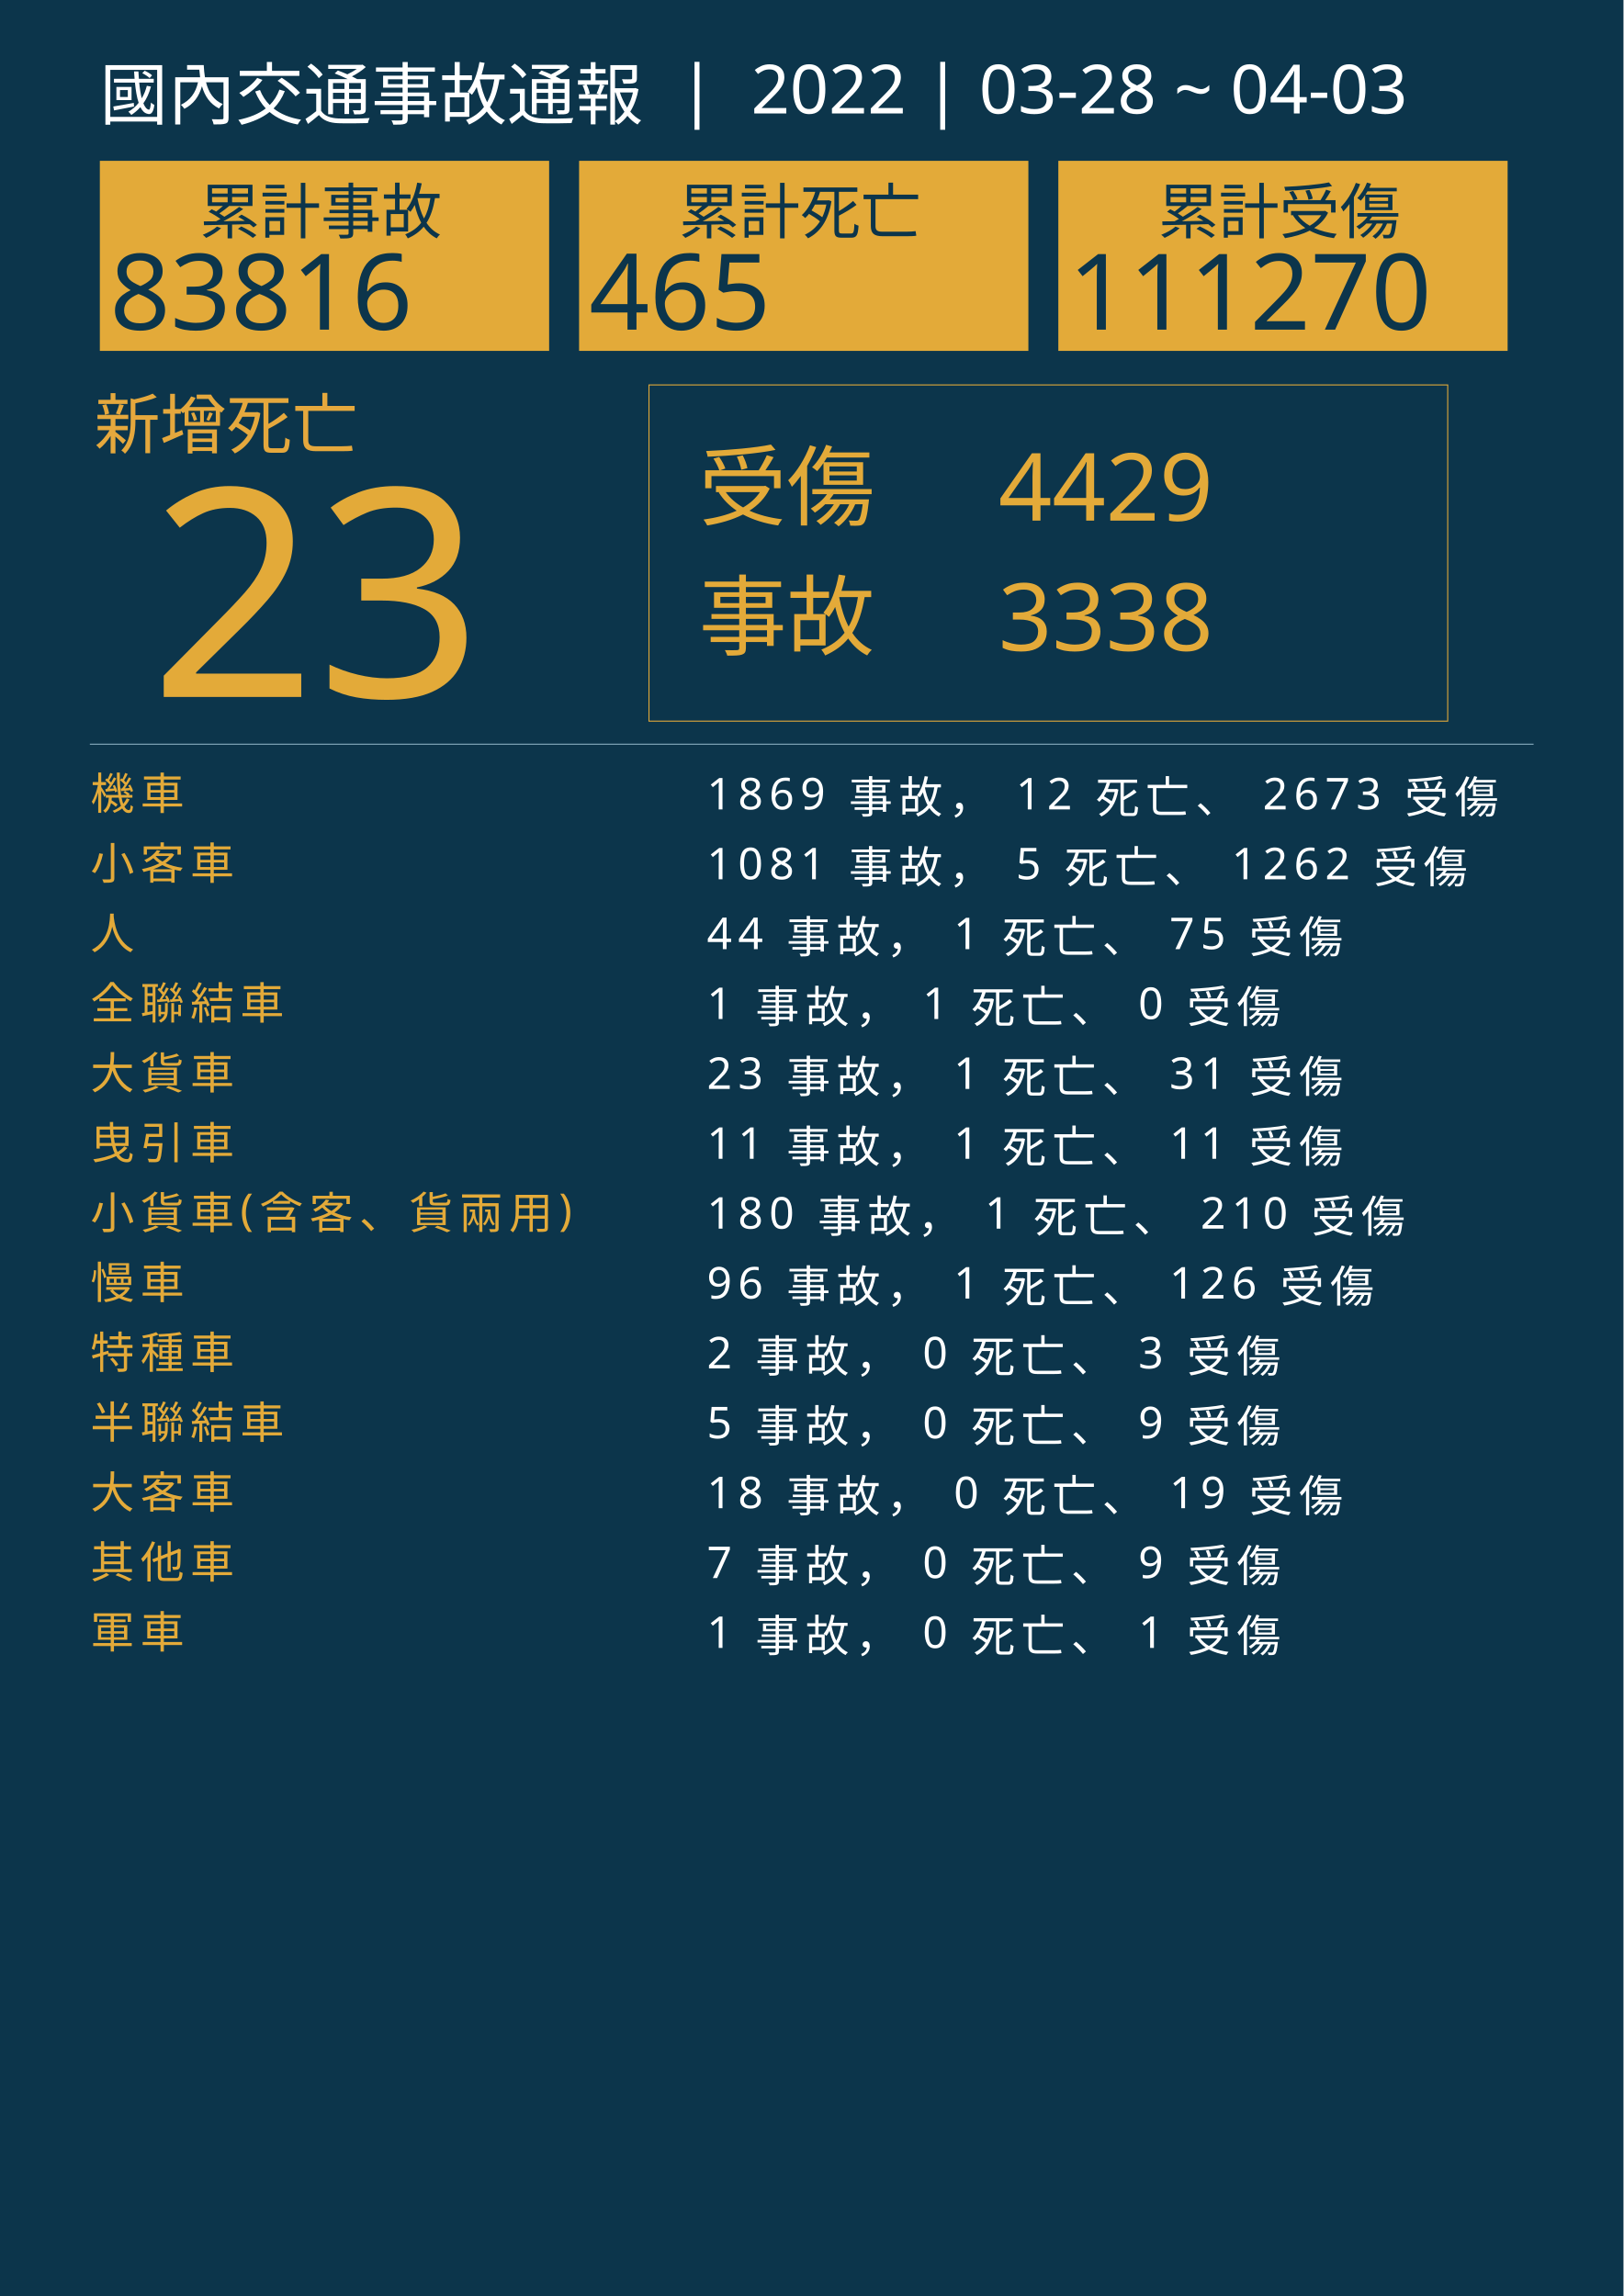
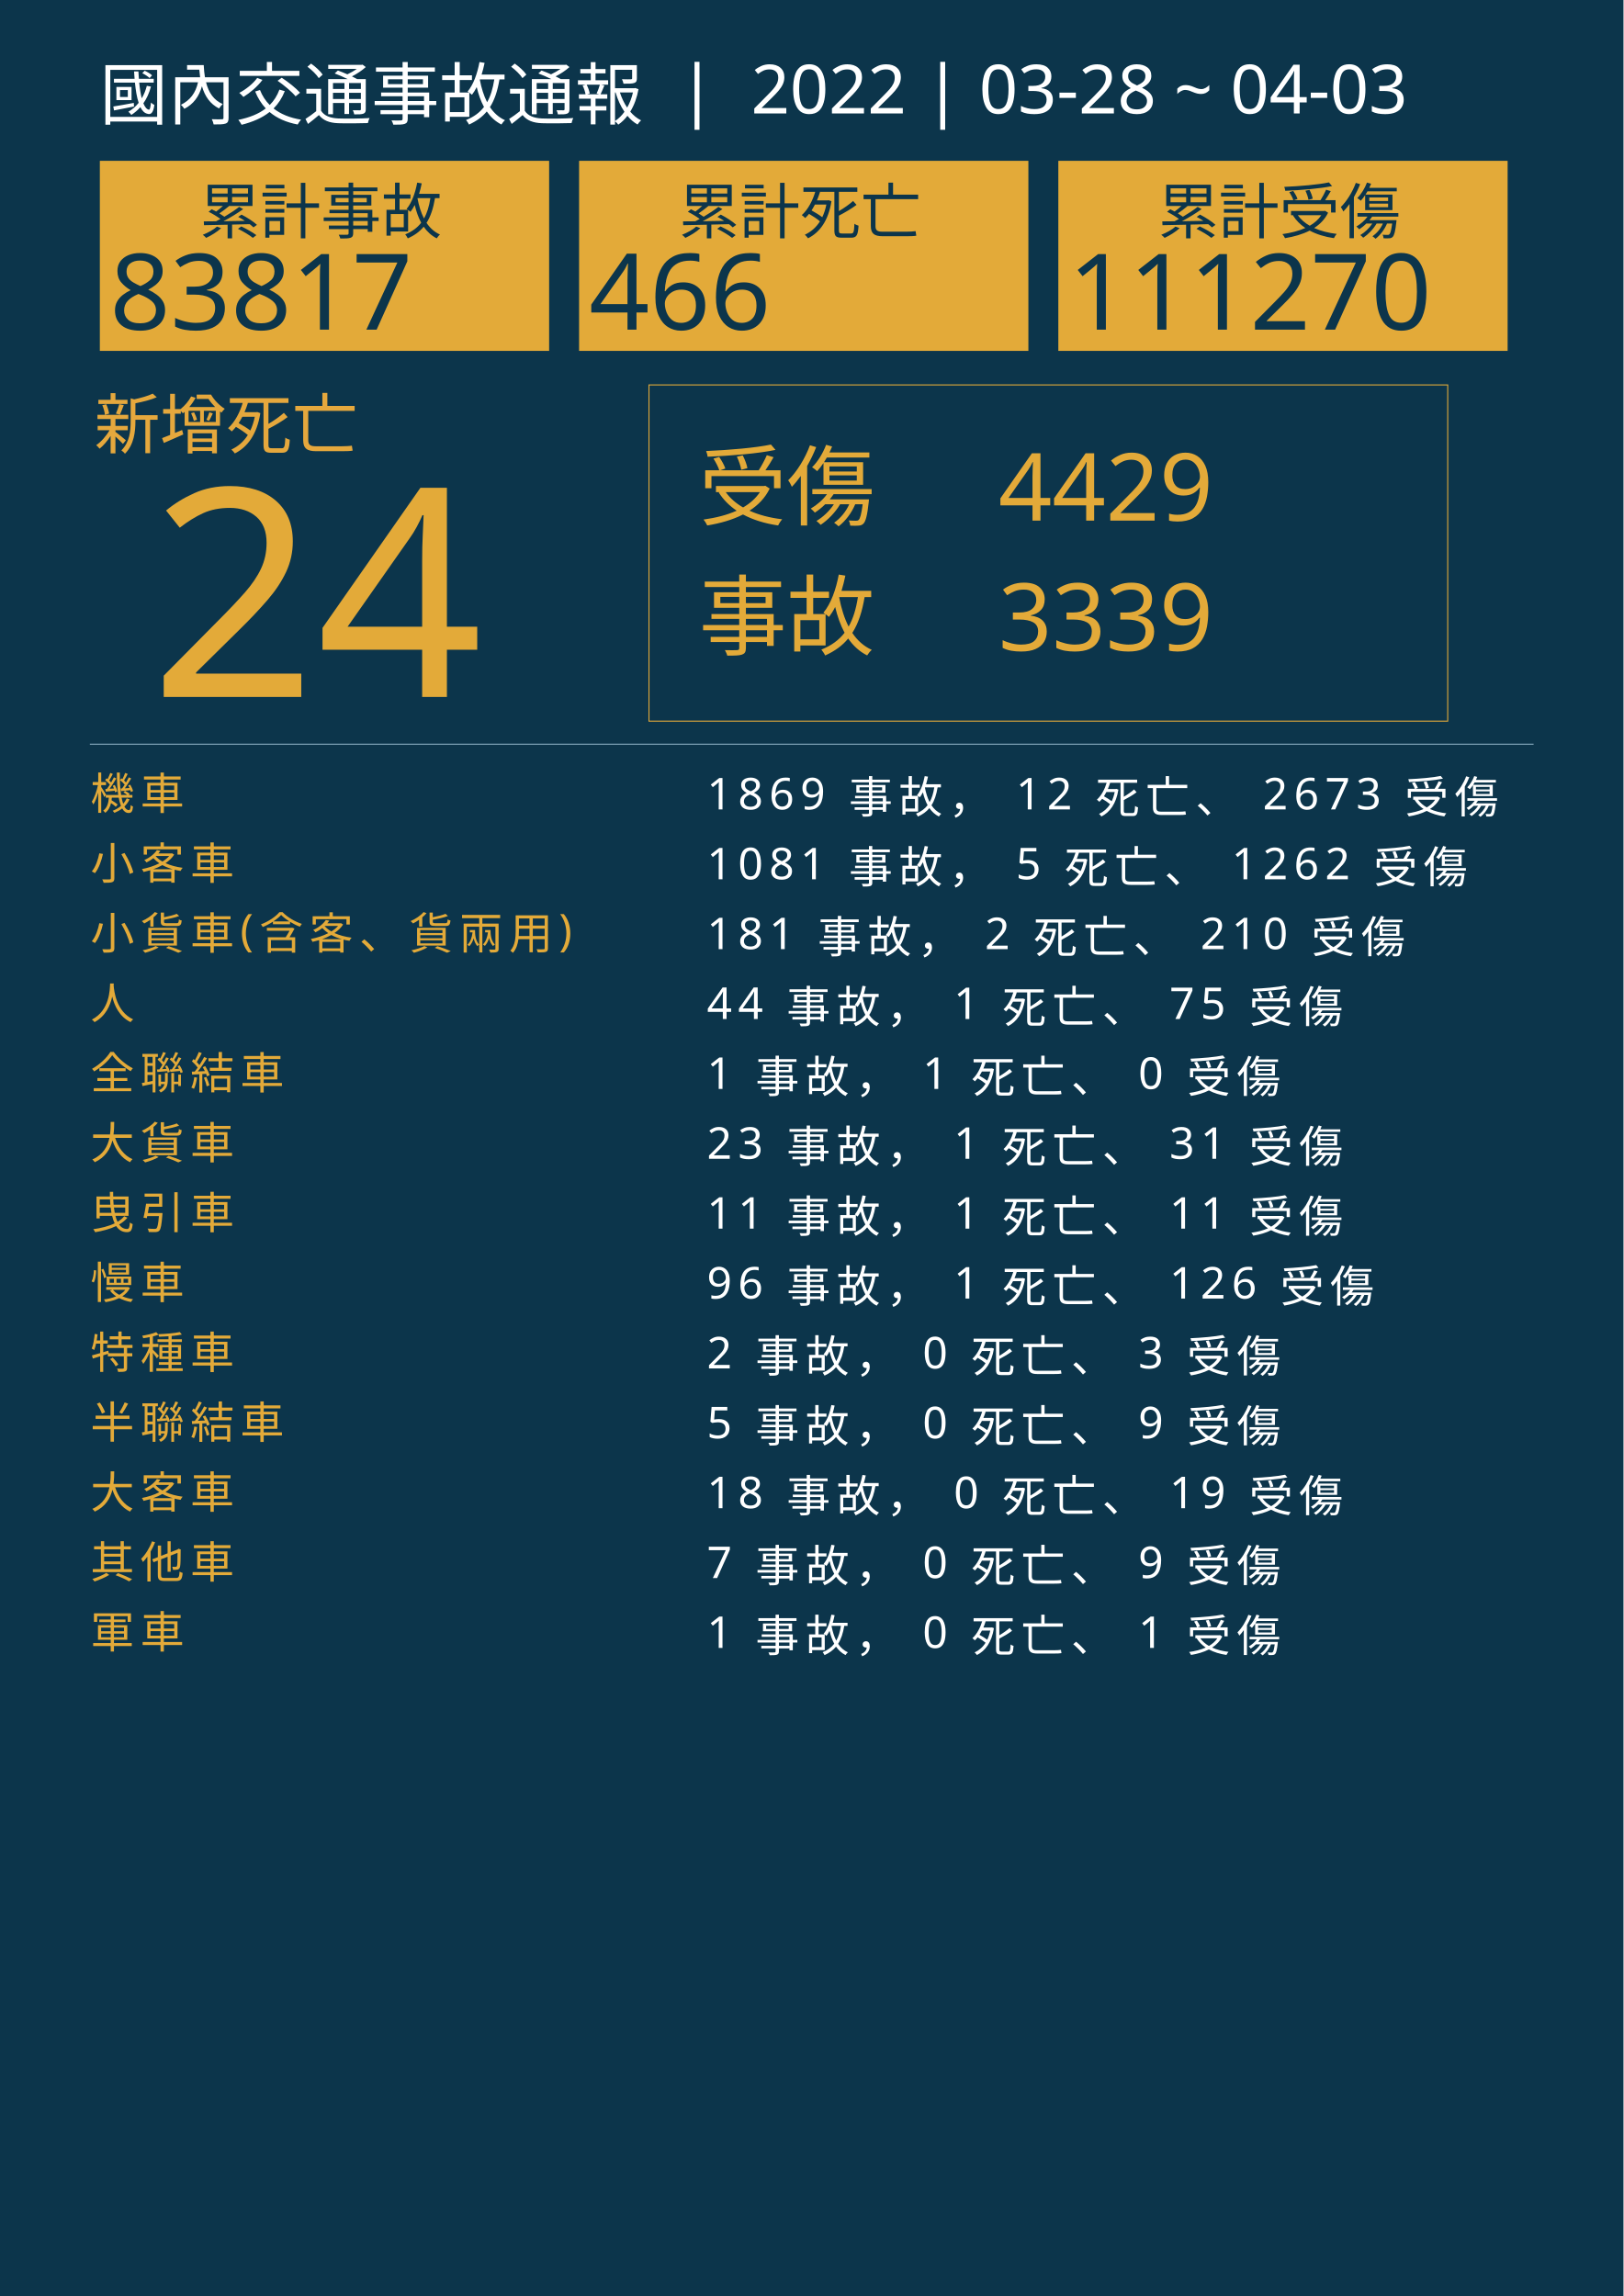
<svg xmlns="http://www.w3.org/2000/svg" version="1.1" id="圖層_1" x="0px" y="0px" viewBox="0 0 1626 2300" style="enable-background:new 0 0 1626 2300;" xml:space="preserve">
  <style type="text/css">
	.st0{fill:#0C354B;}
	.st1{fill:#E5A83D;}
	.st2{font-family:'NotoSansCJKtc-Bold-B5pc-H';}
	.st3{font-size:66px;}
	.st4{fill:#E3AA39;}
	.st5{font-family:'Arial-BoldMT';}
	.st6{font-size:291.776px;}
	.st7{fill:none;stroke:#E3AA39;stroke-miterlimit:10;}
	.st8{font-family:'NotoSansCJKtc-Light-B5pc-H';}
	.st9{font-size:88px;}
	.st10{font-family:'NotoSansCJKtc-Medium-B5pc-H';}
	.st11{font-size:94px;}
	.st12{fill:none;stroke:#8AAFC1;stroke-miterlimit:10;}
	.st13{font-size:60.649px;}
	.st14{font-size:106px;}
	.st15{fill:none;}
	.st16{font-size:44px;}
	.st17{letter-spacing:6;}
	.st18{fill:#FFFFFF;}
	.st19{letter-spacing:1;}
	.st20{font-size:68px;}
</style>
  <rect class="st0" width="1626" height="2300" />
  <text transform="matrix(1 0 0 1 94.5001 449.017)" class="st1 st2 st3">新增死亡</text>
  <g>
-     <text transform="matrix(1 0 0 1 150 698.1412)" class="st4 st5 st6">23</text>
+     <text transform="matrix(1 0 0 1 150 698.1412)" class="st4 st5 st6">24</text>
  </g>
  <g>
    <rect x="650" y="385.6" class="st7" width="800" height="336.8" />
    <g>
      <text transform="matrix(1 0 0 1 700 519.593)" class="st4 st8 st9">受傷</text>
      <text transform="matrix(1 0 0 1 1000 521.5084)" class="st4 st10 st11">4429</text>
-       <text transform="matrix(1 0 0 1 1000 651.7274)" class="st4 st10 st11">3338</text>
+       <text transform="matrix(1 0 0 1 1000 651.7274)" class="st4 st10 st11">3339</text>
      <text transform="matrix(1 0 0 1 700 649.4965)" class="st4 st8 st9">事故</text>
    </g>
  </g>
  <line class="st12" x1="90" y1="745.5" x2="1536" y2="745.5" />
  <g>
    <g>
      <rect x="100" y="161.1" class="st4" width="450" height="190.4" />
      <g>
        <text transform="matrix(1 0 0 1 200 233.9079)" class="st0 st10 st13">累計事故</text>
        <g>
-           <text transform="matrix(1 0 0 1 110 330.2121)" class="st0 st5 st14">83816</text>
+           <text transform="matrix(1 0 0 1 110 330.2121)" class="st0 st5 st14">83817</text>
        </g>
      </g>
    </g>
    <g>
      <rect x="580" y="161.1" class="st4" width="450" height="190.4" />
      <g>
        <text transform="matrix(1 0 0 1 680 233.908)" class="st0 st10 st13">累計死亡</text>
        <g>
-           <text transform="matrix(1 0 0 1 590 330.2122)" class="st0 st5 st14">465</text>
+           <text transform="matrix(1 0 0 1 590 330.2122)" class="st0 st5 st14">466</text>
        </g>
      </g>
    </g>
    <g>
      <rect x="1060" y="161.1" class="st4" width="450" height="190.4" />
      <g>
        <text transform="matrix(1 0 0 1 1160 233.908)" class="st0 st10 st13">累計受傷</text>
        <g>
          <text transform="matrix(1 0 0 1 1070 330.2122)" class="st0 st5 st14">111270</text>
        </g>
      </g>
    </g>
  </g>
  <rect x="90.6" y="772.1" class="st15" width="1141.8" height="314.8" />
  <text transform="matrix(1 0 0 1 90.5591 810.7965)">
    <tspan x="0" y="0" class="st4 st10 st16 st17">機車</tspan>
    <tspan x="600" y="0" class="st18 st10 st16 st17"> 1869 事故， 12 死亡、 2673 受傷</tspan>
    <tspan x="0" y="70" class="st4 st10 st16 st17">小客車</tspan>
    <tspan x="600" y="70" class="st18 st10 st16 st17"> 1081 事故， 5 死亡、 1262 受傷</tspan>
-     <tspan x="0" y="140" class="st4 st10 st16 st17">人</tspan>
-     <tspan x="600" y="140" class="st18 st10 st16 st17"> 44 事故， 1 死亡、 75 受傷</tspan>
-     <tspan x="0" y="210" class="st4 st10 st16 st17">全聯結車</tspan>
-     <tspan x="600" y="210" class="st18 st10 st16 st17"> 1 事故， 1 死亡、 0 受傷</tspan>
-     <tspan x="0" y="280" class="st4 st10 st16 st17">大貨車</tspan>
-     <tspan x="600" y="280" class="st18 st10 st16 st17"> 23 事故， 1 死亡、 31 受傷</tspan>
-     <tspan x="0" y="350" class="st4 st10 st16 st17">曳引車</tspan>
-     <tspan x="600" y="350" class="st18 st10 st16 st17"> 11 事故， 1 死亡、 11 受傷</tspan>
-     <tspan x="0" y="420" class="st4 st10 st16 st17">小貨車(含客、貨兩用)</tspan>
-     <tspan x="600" y="420" class="st18 st10 st16 st17"> 180 事故， 1 死亡、 210 受傷</tspan>
+     <tspan x="0" y="140" class="st4 st10 st16 st17">小貨車(含客、貨兩用)</tspan>
+     <tspan x="600" y="140" class="st18 st10 st16 st17"> 181 事故， 2 死亡、 210 受傷</tspan>
+     <tspan x="0" y="210" class="st4 st10 st16 st17">人</tspan>
+     <tspan x="600" y="210" class="st18 st10 st16 st17"> 44 事故， 1 死亡、 75 受傷</tspan>
+     <tspan x="0" y="280" class="st4 st10 st16 st17">全聯結車</tspan>
+     <tspan x="600" y="280" class="st18 st10 st16 st17"> 1 事故， 1 死亡、 0 受傷</tspan>
+     <tspan x="0" y="350" class="st4 st10 st16 st17">大貨車</tspan>
+     <tspan x="600" y="350" class="st18 st10 st16 st17"> 23 事故， 1 死亡、 31 受傷</tspan>
+     <tspan x="0" y="420" class="st4 st10 st16 st17">曳引車</tspan>
+     <tspan x="600" y="420" class="st18 st10 st16 st17"> 11 事故， 1 死亡、 11 受傷</tspan>
    <tspan x="0" y="490" class="st4 st10 st16 st17">慢車</tspan>
    <tspan x="600" y="490" class="st18 st10 st16 st17"> 96 事故， 1 死亡、 126 受傷</tspan>
    <tspan x="0" y="560" class="st4 st10 st16 st17">特種車</tspan>
    <tspan x="600" y="560" class="st18 st10 st16 st17"> 2 事故， 0 死亡、 3 受傷</tspan>
    <tspan x="0" y="630" class="st4 st10 st16 st17">半聯結車</tspan>
    <tspan x="600" y="630" class="st18 st10 st16 st17"> 5 事故， 0 死亡、 9 受傷</tspan>
    <tspan x="0" y="700" class="st4 st10 st16 st17">大客車</tspan>
    <tspan x="600" y="700" class="st18 st10 st16 st17"> 18 事故， 0 死亡、 19 受傷</tspan>
    <tspan x="0" y="770" class="st4 st10 st16 st17">其他車</tspan>
    <tspan x="600" y="770" class="st18 st10 st16 st17"> 7 事故， 0 死亡、 9 受傷</tspan>
    <tspan x="0" y="840" class="st4 st10 st16 st17">軍車</tspan>
    <tspan x="600" y="840" class="st18 st10 st16 st17"> 1 事故， 0 死亡、 1 受傷</tspan>
  </text>
  <text transform="matrix(1 0 0 1 100 119.2712)" class="st18 st8 st20">國內交通事故通報  |  2022 | 03-28 ~ 04-03</text>
</svg>
